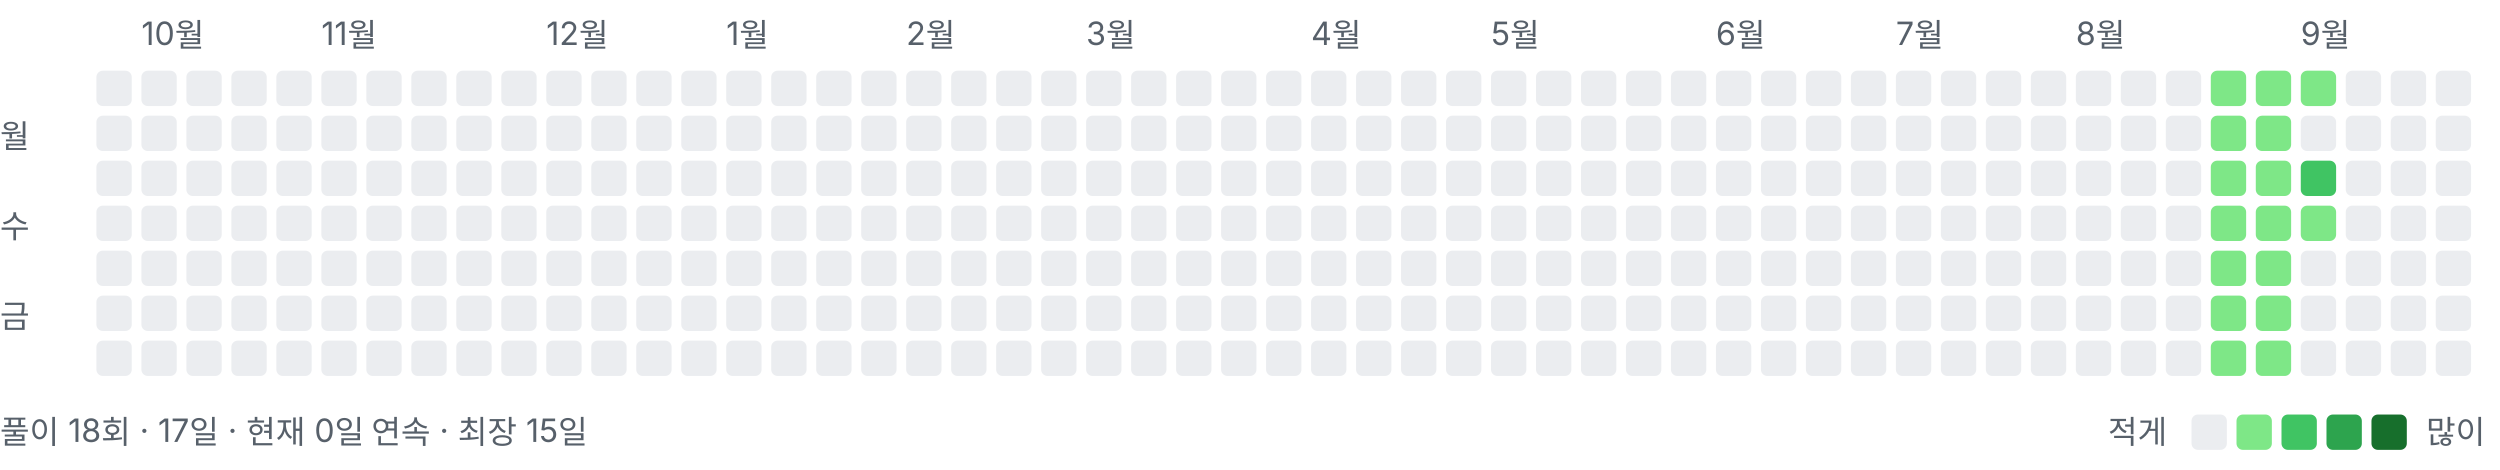
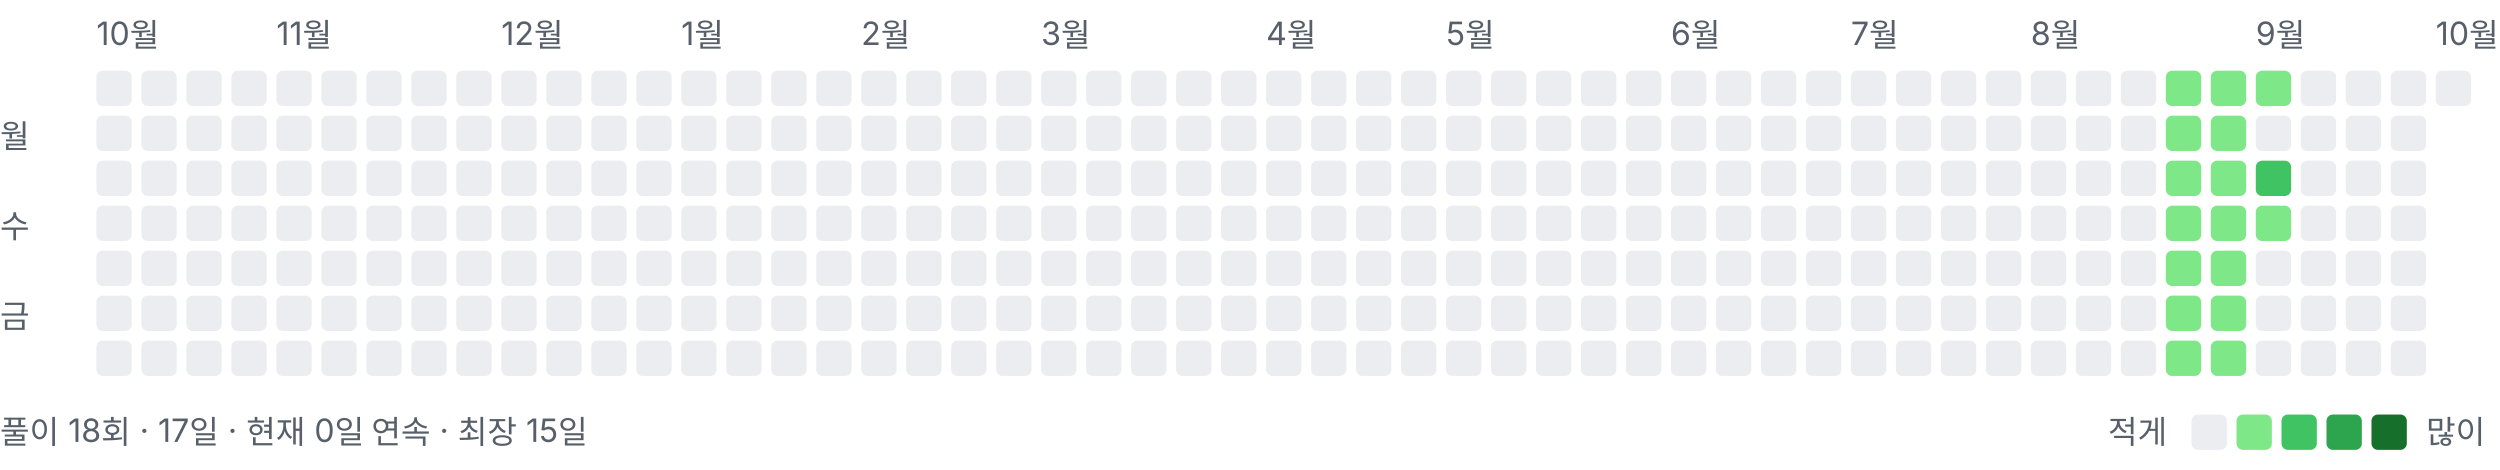
<svg xmlns="http://www.w3.org/2000/svg" width="778" height="146" viewBox="0 0 778 146" role="img" aria-label="풀이 잔디">
  <style>text{font:10px -apple-system,BlinkMacSystemFont,"Segoe UI","Malgun Gothic",sans-serif;fill:#57606a}</style>
-   <text x="44" y="14">10월</text>
-   <text x="100" y="14">11월</text>
-   <text x="170" y="14">12월</text>
-   <text x="226" y="14">1월</text>
-   <text x="282" y="14">2월</text>
-   <text x="338" y="14">3월</text>
-   <text x="408" y="14">4월</text>
-   <text x="464" y="14">5월</text>
-   <text x="534" y="14">6월</text>
-   <text x="590" y="14">7월</text>
-   <text x="646" y="14">8월</text>
-   <text x="716" y="14">9월</text>
+   <text x="30" y="14">10월</text>
+   <text x="86" y="14">11월</text>
+   <text x="156" y="14">12월</text>
+   <text x="212" y="14">1월</text>
+   <text x="268" y="14">2월</text>
+   <text x="324" y="14">3월</text>
+   <text x="394" y="14">4월</text>
+   <text x="450" y="14">5월</text>
+   <text x="520" y="14">6월</text>
+   <text x="576" y="14">7월</text>
+   <text x="632" y="14">8월</text>
+   <text x="702" y="14">9월</text>
+   <text x="758" y="14">10월</text>
  <text x="0" y="46">월</text>
  <text x="0" y="74">수</text>
  <text x="0" y="102">금</text>
  <rect x="30" y="22" width="11" height="11" rx="2" ry="2" fill="#ebedf0" />
  <rect x="30" y="36" width="11" height="11" rx="2" ry="2" fill="#ebedf0" />
  <rect x="30" y="50" width="11" height="11" rx="2" ry="2" fill="#ebedf0" />
  <rect x="30" y="64" width="11" height="11" rx="2" ry="2" fill="#ebedf0" />
  <rect x="30" y="78" width="11" height="11" rx="2" ry="2" fill="#ebedf0" />
  <rect x="30" y="92" width="11" height="11" rx="2" ry="2" fill="#ebedf0" />
  <rect x="30" y="106" width="11" height="11" rx="2" ry="2" fill="#ebedf0" />
  <rect x="44" y="22" width="11" height="11" rx="2" ry="2" fill="#ebedf0" />
  <rect x="44" y="36" width="11" height="11" rx="2" ry="2" fill="#ebedf0" />
  <rect x="44" y="50" width="11" height="11" rx="2" ry="2" fill="#ebedf0" />
  <rect x="44" y="64" width="11" height="11" rx="2" ry="2" fill="#ebedf0" />
  <rect x="44" y="78" width="11" height="11" rx="2" ry="2" fill="#ebedf0" />
  <rect x="44" y="92" width="11" height="11" rx="2" ry="2" fill="#ebedf0" />
  <rect x="44" y="106" width="11" height="11" rx="2" ry="2" fill="#ebedf0" />
  <rect x="58" y="22" width="11" height="11" rx="2" ry="2" fill="#ebedf0" />
  <rect x="58" y="36" width="11" height="11" rx="2" ry="2" fill="#ebedf0" />
  <rect x="58" y="50" width="11" height="11" rx="2" ry="2" fill="#ebedf0" />
  <rect x="58" y="64" width="11" height="11" rx="2" ry="2" fill="#ebedf0" />
  <rect x="58" y="78" width="11" height="11" rx="2" ry="2" fill="#ebedf0" />
  <rect x="58" y="92" width="11" height="11" rx="2" ry="2" fill="#ebedf0" />
  <rect x="58" y="106" width="11" height="11" rx="2" ry="2" fill="#ebedf0" />
  <rect x="72" y="22" width="11" height="11" rx="2" ry="2" fill="#ebedf0" />
  <rect x="72" y="36" width="11" height="11" rx="2" ry="2" fill="#ebedf0" />
  <rect x="72" y="50" width="11" height="11" rx="2" ry="2" fill="#ebedf0" />
  <rect x="72" y="64" width="11" height="11" rx="2" ry="2" fill="#ebedf0" />
  <rect x="72" y="78" width="11" height="11" rx="2" ry="2" fill="#ebedf0" />
  <rect x="72" y="92" width="11" height="11" rx="2" ry="2" fill="#ebedf0" />
  <rect x="72" y="106" width="11" height="11" rx="2" ry="2" fill="#ebedf0" />
  <rect x="86" y="22" width="11" height="11" rx="2" ry="2" fill="#ebedf0" />
  <rect x="86" y="36" width="11" height="11" rx="2" ry="2" fill="#ebedf0" />
  <rect x="86" y="50" width="11" height="11" rx="2" ry="2" fill="#ebedf0" />
  <rect x="86" y="64" width="11" height="11" rx="2" ry="2" fill="#ebedf0" />
  <rect x="86" y="78" width="11" height="11" rx="2" ry="2" fill="#ebedf0" />
  <rect x="86" y="92" width="11" height="11" rx="2" ry="2" fill="#ebedf0" />
  <rect x="86" y="106" width="11" height="11" rx="2" ry="2" fill="#ebedf0" />
  <rect x="100" y="22" width="11" height="11" rx="2" ry="2" fill="#ebedf0" />
  <rect x="100" y="36" width="11" height="11" rx="2" ry="2" fill="#ebedf0" />
  <rect x="100" y="50" width="11" height="11" rx="2" ry="2" fill="#ebedf0" />
  <rect x="100" y="64" width="11" height="11" rx="2" ry="2" fill="#ebedf0" />
  <rect x="100" y="78" width="11" height="11" rx="2" ry="2" fill="#ebedf0" />
  <rect x="100" y="92" width="11" height="11" rx="2" ry="2" fill="#ebedf0" />
  <rect x="100" y="106" width="11" height="11" rx="2" ry="2" fill="#ebedf0" />
  <rect x="114" y="22" width="11" height="11" rx="2" ry="2" fill="#ebedf0" />
  <rect x="114" y="36" width="11" height="11" rx="2" ry="2" fill="#ebedf0" />
  <rect x="114" y="50" width="11" height="11" rx="2" ry="2" fill="#ebedf0" />
  <rect x="114" y="64" width="11" height="11" rx="2" ry="2" fill="#ebedf0" />
  <rect x="114" y="78" width="11" height="11" rx="2" ry="2" fill="#ebedf0" />
  <rect x="114" y="92" width="11" height="11" rx="2" ry="2" fill="#ebedf0" />
  <rect x="114" y="106" width="11" height="11" rx="2" ry="2" fill="#ebedf0" />
  <rect x="128" y="22" width="11" height="11" rx="2" ry="2" fill="#ebedf0" />
  <rect x="128" y="36" width="11" height="11" rx="2" ry="2" fill="#ebedf0" />
  <rect x="128" y="50" width="11" height="11" rx="2" ry="2" fill="#ebedf0" />
  <rect x="128" y="64" width="11" height="11" rx="2" ry="2" fill="#ebedf0" />
  <rect x="128" y="78" width="11" height="11" rx="2" ry="2" fill="#ebedf0" />
  <rect x="128" y="92" width="11" height="11" rx="2" ry="2" fill="#ebedf0" />
  <rect x="128" y="106" width="11" height="11" rx="2" ry="2" fill="#ebedf0" />
  <rect x="142" y="22" width="11" height="11" rx="2" ry="2" fill="#ebedf0" />
  <rect x="142" y="36" width="11" height="11" rx="2" ry="2" fill="#ebedf0" />
  <rect x="142" y="50" width="11" height="11" rx="2" ry="2" fill="#ebedf0" />
  <rect x="142" y="64" width="11" height="11" rx="2" ry="2" fill="#ebedf0" />
  <rect x="142" y="78" width="11" height="11" rx="2" ry="2" fill="#ebedf0" />
  <rect x="142" y="92" width="11" height="11" rx="2" ry="2" fill="#ebedf0" />
  <rect x="142" y="106" width="11" height="11" rx="2" ry="2" fill="#ebedf0" />
  <rect x="156" y="22" width="11" height="11" rx="2" ry="2" fill="#ebedf0" />
  <rect x="156" y="36" width="11" height="11" rx="2" ry="2" fill="#ebedf0" />
  <rect x="156" y="50" width="11" height="11" rx="2" ry="2" fill="#ebedf0" />
  <rect x="156" y="64" width="11" height="11" rx="2" ry="2" fill="#ebedf0" />
  <rect x="156" y="78" width="11" height="11" rx="2" ry="2" fill="#ebedf0" />
  <rect x="156" y="92" width="11" height="11" rx="2" ry="2" fill="#ebedf0" />
  <rect x="156" y="106" width="11" height="11" rx="2" ry="2" fill="#ebedf0" />
  <rect x="170" y="22" width="11" height="11" rx="2" ry="2" fill="#ebedf0" />
  <rect x="170" y="36" width="11" height="11" rx="2" ry="2" fill="#ebedf0" />
  <rect x="170" y="50" width="11" height="11" rx="2" ry="2" fill="#ebedf0" />
  <rect x="170" y="64" width="11" height="11" rx="2" ry="2" fill="#ebedf0" />
  <rect x="170" y="78" width="11" height="11" rx="2" ry="2" fill="#ebedf0" />
  <rect x="170" y="92" width="11" height="11" rx="2" ry="2" fill="#ebedf0" />
  <rect x="170" y="106" width="11" height="11" rx="2" ry="2" fill="#ebedf0" />
  <rect x="184" y="22" width="11" height="11" rx="2" ry="2" fill="#ebedf0" />
  <rect x="184" y="36" width="11" height="11" rx="2" ry="2" fill="#ebedf0" />
  <rect x="184" y="50" width="11" height="11" rx="2" ry="2" fill="#ebedf0" />
  <rect x="184" y="64" width="11" height="11" rx="2" ry="2" fill="#ebedf0" />
  <rect x="184" y="78" width="11" height="11" rx="2" ry="2" fill="#ebedf0" />
  <rect x="184" y="92" width="11" height="11" rx="2" ry="2" fill="#ebedf0" />
  <rect x="184" y="106" width="11" height="11" rx="2" ry="2" fill="#ebedf0" />
  <rect x="198" y="22" width="11" height="11" rx="2" ry="2" fill="#ebedf0" />
  <rect x="198" y="36" width="11" height="11" rx="2" ry="2" fill="#ebedf0" />
  <rect x="198" y="50" width="11" height="11" rx="2" ry="2" fill="#ebedf0" />
  <rect x="198" y="64" width="11" height="11" rx="2" ry="2" fill="#ebedf0" />
  <rect x="198" y="78" width="11" height="11" rx="2" ry="2" fill="#ebedf0" />
  <rect x="198" y="92" width="11" height="11" rx="2" ry="2" fill="#ebedf0" />
  <rect x="198" y="106" width="11" height="11" rx="2" ry="2" fill="#ebedf0" />
  <rect x="212" y="22" width="11" height="11" rx="2" ry="2" fill="#ebedf0" />
  <rect x="212" y="36" width="11" height="11" rx="2" ry="2" fill="#ebedf0" />
  <rect x="212" y="50" width="11" height="11" rx="2" ry="2" fill="#ebedf0" />
  <rect x="212" y="64" width="11" height="11" rx="2" ry="2" fill="#ebedf0" />
  <rect x="212" y="78" width="11" height="11" rx="2" ry="2" fill="#ebedf0" />
  <rect x="212" y="92" width="11" height="11" rx="2" ry="2" fill="#ebedf0" />
  <rect x="212" y="106" width="11" height="11" rx="2" ry="2" fill="#ebedf0" />
  <rect x="226" y="22" width="11" height="11" rx="2" ry="2" fill="#ebedf0" />
  <rect x="226" y="36" width="11" height="11" rx="2" ry="2" fill="#ebedf0" />
  <rect x="226" y="50" width="11" height="11" rx="2" ry="2" fill="#ebedf0" />
  <rect x="226" y="64" width="11" height="11" rx="2" ry="2" fill="#ebedf0" />
  <rect x="226" y="78" width="11" height="11" rx="2" ry="2" fill="#ebedf0" />
  <rect x="226" y="92" width="11" height="11" rx="2" ry="2" fill="#ebedf0" />
  <rect x="226" y="106" width="11" height="11" rx="2" ry="2" fill="#ebedf0" />
  <rect x="240" y="22" width="11" height="11" rx="2" ry="2" fill="#ebedf0" />
  <rect x="240" y="36" width="11" height="11" rx="2" ry="2" fill="#ebedf0" />
  <rect x="240" y="50" width="11" height="11" rx="2" ry="2" fill="#ebedf0" />
  <rect x="240" y="64" width="11" height="11" rx="2" ry="2" fill="#ebedf0" />
  <rect x="240" y="78" width="11" height="11" rx="2" ry="2" fill="#ebedf0" />
  <rect x="240" y="92" width="11" height="11" rx="2" ry="2" fill="#ebedf0" />
  <rect x="240" y="106" width="11" height="11" rx="2" ry="2" fill="#ebedf0" />
  <rect x="254" y="22" width="11" height="11" rx="2" ry="2" fill="#ebedf0" />
  <rect x="254" y="36" width="11" height="11" rx="2" ry="2" fill="#ebedf0" />
  <rect x="254" y="50" width="11" height="11" rx="2" ry="2" fill="#ebedf0" />
  <rect x="254" y="64" width="11" height="11" rx="2" ry="2" fill="#ebedf0" />
  <rect x="254" y="78" width="11" height="11" rx="2" ry="2" fill="#ebedf0" />
  <rect x="254" y="92" width="11" height="11" rx="2" ry="2" fill="#ebedf0" />
  <rect x="254" y="106" width="11" height="11" rx="2" ry="2" fill="#ebedf0" />
  <rect x="268" y="22" width="11" height="11" rx="2" ry="2" fill="#ebedf0" />
  <rect x="268" y="36" width="11" height="11" rx="2" ry="2" fill="#ebedf0" />
  <rect x="268" y="50" width="11" height="11" rx="2" ry="2" fill="#ebedf0" />
  <rect x="268" y="64" width="11" height="11" rx="2" ry="2" fill="#ebedf0" />
  <rect x="268" y="78" width="11" height="11" rx="2" ry="2" fill="#ebedf0" />
  <rect x="268" y="92" width="11" height="11" rx="2" ry="2" fill="#ebedf0" />
  <rect x="268" y="106" width="11" height="11" rx="2" ry="2" fill="#ebedf0" />
  <rect x="282" y="22" width="11" height="11" rx="2" ry="2" fill="#ebedf0" />
  <rect x="282" y="36" width="11" height="11" rx="2" ry="2" fill="#ebedf0" />
  <rect x="282" y="50" width="11" height="11" rx="2" ry="2" fill="#ebedf0" />
  <rect x="282" y="64" width="11" height="11" rx="2" ry="2" fill="#ebedf0" />
  <rect x="282" y="78" width="11" height="11" rx="2" ry="2" fill="#ebedf0" />
  <rect x="282" y="92" width="11" height="11" rx="2" ry="2" fill="#ebedf0" />
  <rect x="282" y="106" width="11" height="11" rx="2" ry="2" fill="#ebedf0" />
  <rect x="296" y="22" width="11" height="11" rx="2" ry="2" fill="#ebedf0" />
  <rect x="296" y="36" width="11" height="11" rx="2" ry="2" fill="#ebedf0" />
  <rect x="296" y="50" width="11" height="11" rx="2" ry="2" fill="#ebedf0" />
  <rect x="296" y="64" width="11" height="11" rx="2" ry="2" fill="#ebedf0" />
  <rect x="296" y="78" width="11" height="11" rx="2" ry="2" fill="#ebedf0" />
  <rect x="296" y="92" width="11" height="11" rx="2" ry="2" fill="#ebedf0" />
  <rect x="296" y="106" width="11" height="11" rx="2" ry="2" fill="#ebedf0" />
  <rect x="310" y="22" width="11" height="11" rx="2" ry="2" fill="#ebedf0" />
  <rect x="310" y="36" width="11" height="11" rx="2" ry="2" fill="#ebedf0" />
  <rect x="310" y="50" width="11" height="11" rx="2" ry="2" fill="#ebedf0" />
  <rect x="310" y="64" width="11" height="11" rx="2" ry="2" fill="#ebedf0" />
  <rect x="310" y="78" width="11" height="11" rx="2" ry="2" fill="#ebedf0" />
  <rect x="310" y="92" width="11" height="11" rx="2" ry="2" fill="#ebedf0" />
  <rect x="310" y="106" width="11" height="11" rx="2" ry="2" fill="#ebedf0" />
  <rect x="324" y="22" width="11" height="11" rx="2" ry="2" fill="#ebedf0" />
  <rect x="324" y="36" width="11" height="11" rx="2" ry="2" fill="#ebedf0" />
  <rect x="324" y="50" width="11" height="11" rx="2" ry="2" fill="#ebedf0" />
  <rect x="324" y="64" width="11" height="11" rx="2" ry="2" fill="#ebedf0" />
  <rect x="324" y="78" width="11" height="11" rx="2" ry="2" fill="#ebedf0" />
  <rect x="324" y="92" width="11" height="11" rx="2" ry="2" fill="#ebedf0" />
  <rect x="324" y="106" width="11" height="11" rx="2" ry="2" fill="#ebedf0" />
  <rect x="338" y="22" width="11" height="11" rx="2" ry="2" fill="#ebedf0" />
  <rect x="338" y="36" width="11" height="11" rx="2" ry="2" fill="#ebedf0" />
  <rect x="338" y="50" width="11" height="11" rx="2" ry="2" fill="#ebedf0" />
  <rect x="338" y="64" width="11" height="11" rx="2" ry="2" fill="#ebedf0" />
  <rect x="338" y="78" width="11" height="11" rx="2" ry="2" fill="#ebedf0" />
  <rect x="338" y="92" width="11" height="11" rx="2" ry="2" fill="#ebedf0" />
  <rect x="338" y="106" width="11" height="11" rx="2" ry="2" fill="#ebedf0" />
  <rect x="352" y="22" width="11" height="11" rx="2" ry="2" fill="#ebedf0" />
  <rect x="352" y="36" width="11" height="11" rx="2" ry="2" fill="#ebedf0" />
  <rect x="352" y="50" width="11" height="11" rx="2" ry="2" fill="#ebedf0" />
  <rect x="352" y="64" width="11" height="11" rx="2" ry="2" fill="#ebedf0" />
  <rect x="352" y="78" width="11" height="11" rx="2" ry="2" fill="#ebedf0" />
  <rect x="352" y="92" width="11" height="11" rx="2" ry="2" fill="#ebedf0" />
  <rect x="352" y="106" width="11" height="11" rx="2" ry="2" fill="#ebedf0" />
  <rect x="366" y="22" width="11" height="11" rx="2" ry="2" fill="#ebedf0" />
  <rect x="366" y="36" width="11" height="11" rx="2" ry="2" fill="#ebedf0" />
  <rect x="366" y="50" width="11" height="11" rx="2" ry="2" fill="#ebedf0" />
  <rect x="366" y="64" width="11" height="11" rx="2" ry="2" fill="#ebedf0" />
  <rect x="366" y="78" width="11" height="11" rx="2" ry="2" fill="#ebedf0" />
  <rect x="366" y="92" width="11" height="11" rx="2" ry="2" fill="#ebedf0" />
  <rect x="366" y="106" width="11" height="11" rx="2" ry="2" fill="#ebedf0" />
  <rect x="380" y="22" width="11" height="11" rx="2" ry="2" fill="#ebedf0" />
  <rect x="380" y="36" width="11" height="11" rx="2" ry="2" fill="#ebedf0" />
  <rect x="380" y="50" width="11" height="11" rx="2" ry="2" fill="#ebedf0" />
  <rect x="380" y="64" width="11" height="11" rx="2" ry="2" fill="#ebedf0" />
  <rect x="380" y="78" width="11" height="11" rx="2" ry="2" fill="#ebedf0" />
  <rect x="380" y="92" width="11" height="11" rx="2" ry="2" fill="#ebedf0" />
  <rect x="380" y="106" width="11" height="11" rx="2" ry="2" fill="#ebedf0" />
  <rect x="394" y="22" width="11" height="11" rx="2" ry="2" fill="#ebedf0" />
  <rect x="394" y="36" width="11" height="11" rx="2" ry="2" fill="#ebedf0" />
  <rect x="394" y="50" width="11" height="11" rx="2" ry="2" fill="#ebedf0" />
  <rect x="394" y="64" width="11" height="11" rx="2" ry="2" fill="#ebedf0" />
  <rect x="394" y="78" width="11" height="11" rx="2" ry="2" fill="#ebedf0" />
  <rect x="394" y="92" width="11" height="11" rx="2" ry="2" fill="#ebedf0" />
  <rect x="394" y="106" width="11" height="11" rx="2" ry="2" fill="#ebedf0" />
  <rect x="408" y="22" width="11" height="11" rx="2" ry="2" fill="#ebedf0" />
  <rect x="408" y="36" width="11" height="11" rx="2" ry="2" fill="#ebedf0" />
  <rect x="408" y="50" width="11" height="11" rx="2" ry="2" fill="#ebedf0" />
  <rect x="408" y="64" width="11" height="11" rx="2" ry="2" fill="#ebedf0" />
  <rect x="408" y="78" width="11" height="11" rx="2" ry="2" fill="#ebedf0" />
  <rect x="408" y="92" width="11" height="11" rx="2" ry="2" fill="#ebedf0" />
  <rect x="408" y="106" width="11" height="11" rx="2" ry="2" fill="#ebedf0" />
  <rect x="422" y="22" width="11" height="11" rx="2" ry="2" fill="#ebedf0" />
  <rect x="422" y="36" width="11" height="11" rx="2" ry="2" fill="#ebedf0" />
  <rect x="422" y="50" width="11" height="11" rx="2" ry="2" fill="#ebedf0" />
  <rect x="422" y="64" width="11" height="11" rx="2" ry="2" fill="#ebedf0" />
  <rect x="422" y="78" width="11" height="11" rx="2" ry="2" fill="#ebedf0" />
  <rect x="422" y="92" width="11" height="11" rx="2" ry="2" fill="#ebedf0" />
  <rect x="422" y="106" width="11" height="11" rx="2" ry="2" fill="#ebedf0" />
  <rect x="436" y="22" width="11" height="11" rx="2" ry="2" fill="#ebedf0" />
  <rect x="436" y="36" width="11" height="11" rx="2" ry="2" fill="#ebedf0" />
  <rect x="436" y="50" width="11" height="11" rx="2" ry="2" fill="#ebedf0" />
  <rect x="436" y="64" width="11" height="11" rx="2" ry="2" fill="#ebedf0" />
  <rect x="436" y="78" width="11" height="11" rx="2" ry="2" fill="#ebedf0" />
  <rect x="436" y="92" width="11" height="11" rx="2" ry="2" fill="#ebedf0" />
  <rect x="436" y="106" width="11" height="11" rx="2" ry="2" fill="#ebedf0" />
  <rect x="450" y="22" width="11" height="11" rx="2" ry="2" fill="#ebedf0" />
  <rect x="450" y="36" width="11" height="11" rx="2" ry="2" fill="#ebedf0" />
  <rect x="450" y="50" width="11" height="11" rx="2" ry="2" fill="#ebedf0" />
  <rect x="450" y="64" width="11" height="11" rx="2" ry="2" fill="#ebedf0" />
  <rect x="450" y="78" width="11" height="11" rx="2" ry="2" fill="#ebedf0" />
  <rect x="450" y="92" width="11" height="11" rx="2" ry="2" fill="#ebedf0" />
  <rect x="450" y="106" width="11" height="11" rx="2" ry="2" fill="#ebedf0" />
  <rect x="464" y="22" width="11" height="11" rx="2" ry="2" fill="#ebedf0" />
  <rect x="464" y="36" width="11" height="11" rx="2" ry="2" fill="#ebedf0" />
  <rect x="464" y="50" width="11" height="11" rx="2" ry="2" fill="#ebedf0" />
  <rect x="464" y="64" width="11" height="11" rx="2" ry="2" fill="#ebedf0" />
  <rect x="464" y="78" width="11" height="11" rx="2" ry="2" fill="#ebedf0" />
  <rect x="464" y="92" width="11" height="11" rx="2" ry="2" fill="#ebedf0" />
  <rect x="464" y="106" width="11" height="11" rx="2" ry="2" fill="#ebedf0" />
  <rect x="478" y="22" width="11" height="11" rx="2" ry="2" fill="#ebedf0" />
  <rect x="478" y="36" width="11" height="11" rx="2" ry="2" fill="#ebedf0" />
  <rect x="478" y="50" width="11" height="11" rx="2" ry="2" fill="#ebedf0" />
  <rect x="478" y="64" width="11" height="11" rx="2" ry="2" fill="#ebedf0" />
  <rect x="478" y="78" width="11" height="11" rx="2" ry="2" fill="#ebedf0" />
  <rect x="478" y="92" width="11" height="11" rx="2" ry="2" fill="#ebedf0" />
  <rect x="478" y="106" width="11" height="11" rx="2" ry="2" fill="#ebedf0" />
  <rect x="492" y="22" width="11" height="11" rx="2" ry="2" fill="#ebedf0" />
  <rect x="492" y="36" width="11" height="11" rx="2" ry="2" fill="#ebedf0" />
  <rect x="492" y="50" width="11" height="11" rx="2" ry="2" fill="#ebedf0" />
  <rect x="492" y="64" width="11" height="11" rx="2" ry="2" fill="#ebedf0" />
  <rect x="492" y="78" width="11" height="11" rx="2" ry="2" fill="#ebedf0" />
  <rect x="492" y="92" width="11" height="11" rx="2" ry="2" fill="#ebedf0" />
  <rect x="492" y="106" width="11" height="11" rx="2" ry="2" fill="#ebedf0" />
  <rect x="506" y="22" width="11" height="11" rx="2" ry="2" fill="#ebedf0" />
  <rect x="506" y="36" width="11" height="11" rx="2" ry="2" fill="#ebedf0" />
  <rect x="506" y="50" width="11" height="11" rx="2" ry="2" fill="#ebedf0" />
  <rect x="506" y="64" width="11" height="11" rx="2" ry="2" fill="#ebedf0" />
  <rect x="506" y="78" width="11" height="11" rx="2" ry="2" fill="#ebedf0" />
  <rect x="506" y="92" width="11" height="11" rx="2" ry="2" fill="#ebedf0" />
  <rect x="506" y="106" width="11" height="11" rx="2" ry="2" fill="#ebedf0" />
  <rect x="520" y="22" width="11" height="11" rx="2" ry="2" fill="#ebedf0" />
  <rect x="520" y="36" width="11" height="11" rx="2" ry="2" fill="#ebedf0" />
  <rect x="520" y="50" width="11" height="11" rx="2" ry="2" fill="#ebedf0" />
  <rect x="520" y="64" width="11" height="11" rx="2" ry="2" fill="#ebedf0" />
  <rect x="520" y="78" width="11" height="11" rx="2" ry="2" fill="#ebedf0" />
  <rect x="520" y="92" width="11" height="11" rx="2" ry="2" fill="#ebedf0" />
  <rect x="520" y="106" width="11" height="11" rx="2" ry="2" fill="#ebedf0" />
  <rect x="534" y="22" width="11" height="11" rx="2" ry="2" fill="#ebedf0" />
  <rect x="534" y="36" width="11" height="11" rx="2" ry="2" fill="#ebedf0" />
  <rect x="534" y="50" width="11" height="11" rx="2" ry="2" fill="#ebedf0" />
  <rect x="534" y="64" width="11" height="11" rx="2" ry="2" fill="#ebedf0" />
  <rect x="534" y="78" width="11" height="11" rx="2" ry="2" fill="#ebedf0" />
  <rect x="534" y="92" width="11" height="11" rx="2" ry="2" fill="#ebedf0" />
  <rect x="534" y="106" width="11" height="11" rx="2" ry="2" fill="#ebedf0" />
  <rect x="548" y="22" width="11" height="11" rx="2" ry="2" fill="#ebedf0" />
  <rect x="548" y="36" width="11" height="11" rx="2" ry="2" fill="#ebedf0" />
  <rect x="548" y="50" width="11" height="11" rx="2" ry="2" fill="#ebedf0" />
  <rect x="548" y="64" width="11" height="11" rx="2" ry="2" fill="#ebedf0" />
  <rect x="548" y="78" width="11" height="11" rx="2" ry="2" fill="#ebedf0" />
  <rect x="548" y="92" width="11" height="11" rx="2" ry="2" fill="#ebedf0" />
  <rect x="548" y="106" width="11" height="11" rx="2" ry="2" fill="#ebedf0" />
  <rect x="562" y="22" width="11" height="11" rx="2" ry="2" fill="#ebedf0" />
  <rect x="562" y="36" width="11" height="11" rx="2" ry="2" fill="#ebedf0" />
  <rect x="562" y="50" width="11" height="11" rx="2" ry="2" fill="#ebedf0" />
  <rect x="562" y="64" width="11" height="11" rx="2" ry="2" fill="#ebedf0" />
  <rect x="562" y="78" width="11" height="11" rx="2" ry="2" fill="#ebedf0" />
  <rect x="562" y="92" width="11" height="11" rx="2" ry="2" fill="#ebedf0" />
  <rect x="562" y="106" width="11" height="11" rx="2" ry="2" fill="#ebedf0" />
  <rect x="576" y="22" width="11" height="11" rx="2" ry="2" fill="#ebedf0" />
  <rect x="576" y="36" width="11" height="11" rx="2" ry="2" fill="#ebedf0" />
  <rect x="576" y="50" width="11" height="11" rx="2" ry="2" fill="#ebedf0" />
  <rect x="576" y="64" width="11" height="11" rx="2" ry="2" fill="#ebedf0" />
  <rect x="576" y="78" width="11" height="11" rx="2" ry="2" fill="#ebedf0" />
  <rect x="576" y="92" width="11" height="11" rx="2" ry="2" fill="#ebedf0" />
  <rect x="576" y="106" width="11" height="11" rx="2" ry="2" fill="#ebedf0" />
  <rect x="590" y="22" width="11" height="11" rx="2" ry="2" fill="#ebedf0" />
  <rect x="590" y="36" width="11" height="11" rx="2" ry="2" fill="#ebedf0" />
  <rect x="590" y="50" width="11" height="11" rx="2" ry="2" fill="#ebedf0" />
  <rect x="590" y="64" width="11" height="11" rx="2" ry="2" fill="#ebedf0" />
  <rect x="590" y="78" width="11" height="11" rx="2" ry="2" fill="#ebedf0" />
  <rect x="590" y="92" width="11" height="11" rx="2" ry="2" fill="#ebedf0" />
  <rect x="590" y="106" width="11" height="11" rx="2" ry="2" fill="#ebedf0" />
  <rect x="604" y="22" width="11" height="11" rx="2" ry="2" fill="#ebedf0" />
  <rect x="604" y="36" width="11" height="11" rx="2" ry="2" fill="#ebedf0" />
  <rect x="604" y="50" width="11" height="11" rx="2" ry="2" fill="#ebedf0" />
  <rect x="604" y="64" width="11" height="11" rx="2" ry="2" fill="#ebedf0" />
  <rect x="604" y="78" width="11" height="11" rx="2" ry="2" fill="#ebedf0" />
  <rect x="604" y="92" width="11" height="11" rx="2" ry="2" fill="#ebedf0" />
  <rect x="604" y="106" width="11" height="11" rx="2" ry="2" fill="#ebedf0" />
  <rect x="618" y="22" width="11" height="11" rx="2" ry="2" fill="#ebedf0" />
  <rect x="618" y="36" width="11" height="11" rx="2" ry="2" fill="#ebedf0" />
  <rect x="618" y="50" width="11" height="11" rx="2" ry="2" fill="#ebedf0" />
  <rect x="618" y="64" width="11" height="11" rx="2" ry="2" fill="#ebedf0" />
  <rect x="618" y="78" width="11" height="11" rx="2" ry="2" fill="#ebedf0" />
  <rect x="618" y="92" width="11" height="11" rx="2" ry="2" fill="#ebedf0" />
  <rect x="618" y="106" width="11" height="11" rx="2" ry="2" fill="#ebedf0" />
  <rect x="632" y="22" width="11" height="11" rx="2" ry="2" fill="#ebedf0" />
  <rect x="632" y="36" width="11" height="11" rx="2" ry="2" fill="#ebedf0" />
  <rect x="632" y="50" width="11" height="11" rx="2" ry="2" fill="#ebedf0" />
  <rect x="632" y="64" width="11" height="11" rx="2" ry="2" fill="#ebedf0" />
  <rect x="632" y="78" width="11" height="11" rx="2" ry="2" fill="#ebedf0" />
  <rect x="632" y="92" width="11" height="11" rx="2" ry="2" fill="#ebedf0" />
  <rect x="632" y="106" width="11" height="11" rx="2" ry="2" fill="#ebedf0" />
  <rect x="646" y="22" width="11" height="11" rx="2" ry="2" fill="#ebedf0" />
  <rect x="646" y="36" width="11" height="11" rx="2" ry="2" fill="#ebedf0" />
  <rect x="646" y="50" width="11" height="11" rx="2" ry="2" fill="#ebedf0" />
  <rect x="646" y="64" width="11" height="11" rx="2" ry="2" fill="#ebedf0" />
  <rect x="646" y="78" width="11" height="11" rx="2" ry="2" fill="#ebedf0" />
  <rect x="646" y="92" width="11" height="11" rx="2" ry="2" fill="#ebedf0" />
  <rect x="646" y="106" width="11" height="11" rx="2" ry="2" fill="#ebedf0" />
  <rect x="660" y="22" width="11" height="11" rx="2" ry="2" fill="#ebedf0" />
  <rect x="660" y="36" width="11" height="11" rx="2" ry="2" fill="#ebedf0" />
  <rect x="660" y="50" width="11" height="11" rx="2" ry="2" fill="#ebedf0" />
  <rect x="660" y="64" width="11" height="11" rx="2" ry="2" fill="#ebedf0" />
  <rect x="660" y="78" width="11" height="11" rx="2" ry="2" fill="#ebedf0" />
  <rect x="660" y="92" width="11" height="11" rx="2" ry="2" fill="#ebedf0" />
  <rect x="660" y="106" width="11" height="11" rx="2" ry="2" fill="#ebedf0" />
-   <rect x="674" y="22" width="11" height="11" rx="2" ry="2" fill="#ebedf0" />
-   <rect x="674" y="36" width="11" height="11" rx="2" ry="2" fill="#ebedf0" />
-   <rect x="674" y="50" width="11" height="11" rx="2" ry="2" fill="#ebedf0" />
-   <rect x="674" y="64" width="11" height="11" rx="2" ry="2" fill="#ebedf0" />
-   <rect x="674" y="78" width="11" height="11" rx="2" ry="2" fill="#ebedf0" />
-   <rect x="674" y="92" width="11" height="11" rx="2" ry="2" fill="#ebedf0" />
-   <rect x="674" y="106" width="11" height="11" rx="2" ry="2" fill="#ebedf0" />
+   <rect x="674" y="22" width="11" height="11" rx="2" ry="2" fill="#7ee787" />
+   <rect x="674" y="36" width="11" height="11" rx="2" ry="2" fill="#7ee787" />
+   <rect x="674" y="50" width="11" height="11" rx="2" ry="2" fill="#7ee787" />
+   <rect x="674" y="64" width="11" height="11" rx="2" ry="2" fill="#7ee787" />
+   <rect x="674" y="78" width="11" height="11" rx="2" ry="2" fill="#7ee787" />
+   <rect x="674" y="92" width="11" height="11" rx="2" ry="2" fill="#7ee787" />
+   <rect x="674" y="106" width="11" height="11" rx="2" ry="2" fill="#7ee787" />
  <rect x="688" y="22" width="11" height="11" rx="2" ry="2" fill="#7ee787" />
  <rect x="688" y="36" width="11" height="11" rx="2" ry="2" fill="#7ee787" />
  <rect x="688" y="50" width="11" height="11" rx="2" ry="2" fill="#7ee787" />
  <rect x="688" y="64" width="11" height="11" rx="2" ry="2" fill="#7ee787" />
  <rect x="688" y="78" width="11" height="11" rx="2" ry="2" fill="#7ee787" />
  <rect x="688" y="92" width="11" height="11" rx="2" ry="2" fill="#7ee787" />
  <rect x="688" y="106" width="11" height="11" rx="2" ry="2" fill="#7ee787" />
  <rect x="702" y="22" width="11" height="11" rx="2" ry="2" fill="#7ee787" />
-   <rect x="702" y="36" width="11" height="11" rx="2" ry="2" fill="#7ee787" />
-   <rect x="702" y="50" width="11" height="11" rx="2" ry="2" fill="#7ee787" />
+   <rect x="702" y="36" width="11" height="11" rx="2" ry="2" fill="#ebedf0" />
+   <rect x="702" y="50" width="11" height="11" rx="2" ry="2" fill="#40c463" />
  <rect x="702" y="64" width="11" height="11" rx="2" ry="2" fill="#7ee787" />
-   <rect x="702" y="78" width="11" height="11" rx="2" ry="2" fill="#7ee787" />
-   <rect x="702" y="92" width="11" height="11" rx="2" ry="2" fill="#7ee787" />
-   <rect x="702" y="106" width="11" height="11" rx="2" ry="2" fill="#7ee787" />
-   <rect x="716" y="22" width="11" height="11" rx="2" ry="2" fill="#7ee787" />
+   <rect x="702" y="78" width="11" height="11" rx="2" ry="2" fill="#ebedf0" />
+   <rect x="702" y="92" width="11" height="11" rx="2" ry="2" fill="#ebedf0" />
+   <rect x="702" y="106" width="11" height="11" rx="2" ry="2" fill="#ebedf0" />
+   <rect x="716" y="22" width="11" height="11" rx="2" ry="2" fill="#ebedf0" />
  <rect x="716" y="36" width="11" height="11" rx="2" ry="2" fill="#ebedf0" />
-   <rect x="716" y="50" width="11" height="11" rx="2" ry="2" fill="#40c463" />
-   <rect x="716" y="64" width="11" height="11" rx="2" ry="2" fill="#7ee787" />
+   <rect x="716" y="50" width="11" height="11" rx="2" ry="2" fill="#ebedf0" />
+   <rect x="716" y="64" width="11" height="11" rx="2" ry="2" fill="#ebedf0" />
  <rect x="716" y="78" width="11" height="11" rx="2" ry="2" fill="#ebedf0" />
  <rect x="716" y="92" width="11" height="11" rx="2" ry="2" fill="#ebedf0" />
  <rect x="716" y="106" width="11" height="11" rx="2" ry="2" fill="#ebedf0" />
  <rect x="730" y="22" width="11" height="11" rx="2" ry="2" fill="#ebedf0" />
  <rect x="730" y="36" width="11" height="11" rx="2" ry="2" fill="#ebedf0" />
  <rect x="730" y="50" width="11" height="11" rx="2" ry="2" fill="#ebedf0" />
  <rect x="730" y="64" width="11" height="11" rx="2" ry="2" fill="#ebedf0" />
  <rect x="730" y="78" width="11" height="11" rx="2" ry="2" fill="#ebedf0" />
  <rect x="730" y="92" width="11" height="11" rx="2" ry="2" fill="#ebedf0" />
  <rect x="730" y="106" width="11" height="11" rx="2" ry="2" fill="#ebedf0" />
  <rect x="744" y="22" width="11" height="11" rx="2" ry="2" fill="#ebedf0" />
  <rect x="744" y="36" width="11" height="11" rx="2" ry="2" fill="#ebedf0" />
  <rect x="744" y="50" width="11" height="11" rx="2" ry="2" fill="#ebedf0" />
  <rect x="744" y="64" width="11" height="11" rx="2" ry="2" fill="#ebedf0" />
  <rect x="744" y="78" width="11" height="11" rx="2" ry="2" fill="#ebedf0" />
  <rect x="744" y="92" width="11" height="11" rx="2" ry="2" fill="#ebedf0" />
  <rect x="744" y="106" width="11" height="11" rx="2" ry="2" fill="#ebedf0" />
  <rect x="758" y="22" width="11" height="11" rx="2" ry="2" fill="#ebedf0" />
-   <rect x="758" y="36" width="11" height="11" rx="2" ry="2" fill="#ebedf0" />
-   <rect x="758" y="50" width="11" height="11" rx="2" ry="2" fill="#ebedf0" />
-   <rect x="758" y="64" width="11" height="11" rx="2" ry="2" fill="#ebedf0" />
-   <rect x="758" y="78" width="11" height="11" rx="2" ry="2" fill="#ebedf0" />
-   <rect x="758" y="92" width="11" height="11" rx="2" ry="2" fill="#ebedf0" />
-   <rect x="758" y="106" width="11" height="11" rx="2" ry="2" fill="#ebedf0" />
  <text x="0" y="138">풀이 18회 · 17일 · 현재 0일 연속 · 최장 15일</text>
  <text x="656" y="138">적게</text>
  <rect x="682" y="129" width="11" height="11" rx="2" ry="2" fill="#ebedf0" />
  <rect x="696" y="129" width="11" height="11" rx="2" ry="2" fill="#7ee787" />
  <rect x="710" y="129" width="11" height="11" rx="2" ry="2" fill="#40c463" />
  <rect x="724" y="129" width="11" height="11" rx="2" ry="2" fill="#2da44e" />
  <rect x="738" y="129" width="11" height="11" rx="2" ry="2" fill="#176f2c" />
  <text x="755" y="138">많이</text>
</svg>
